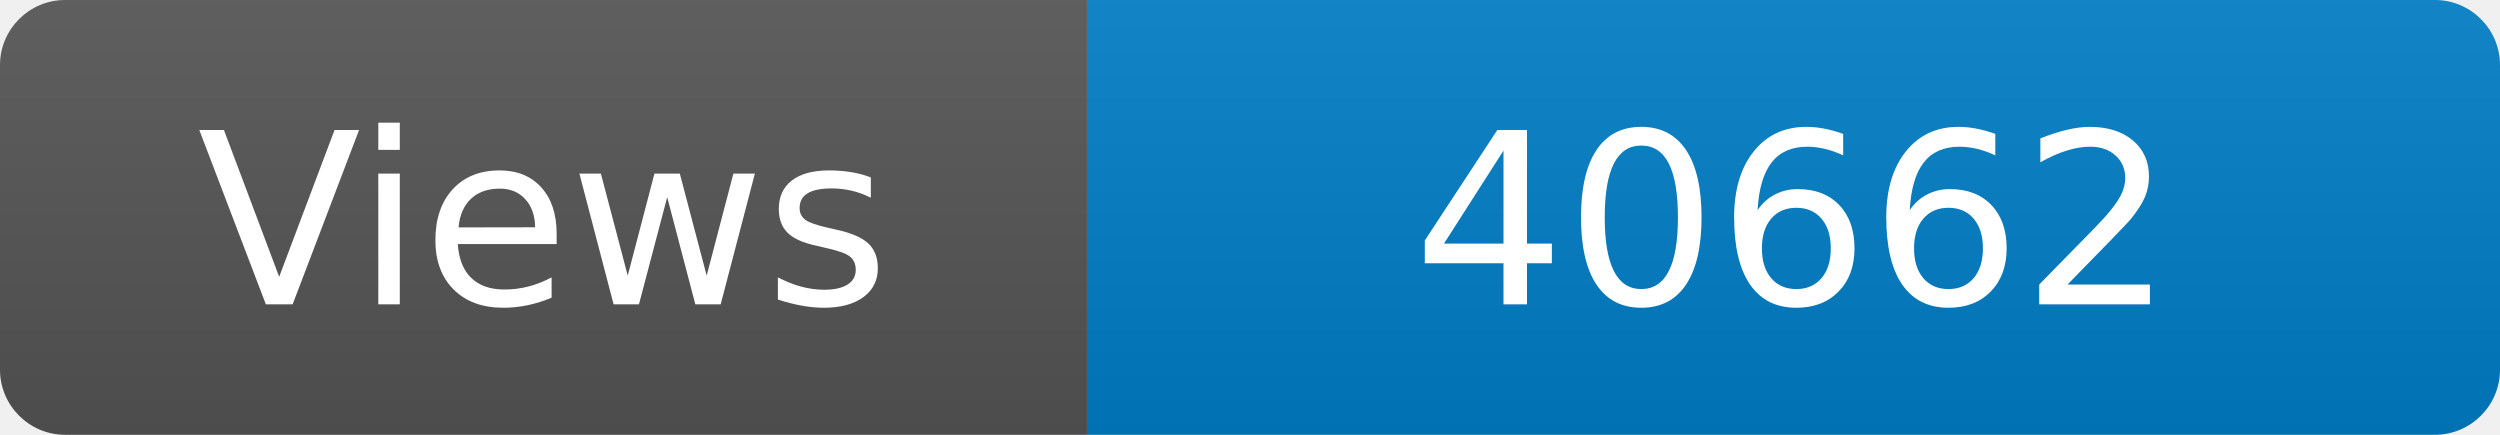
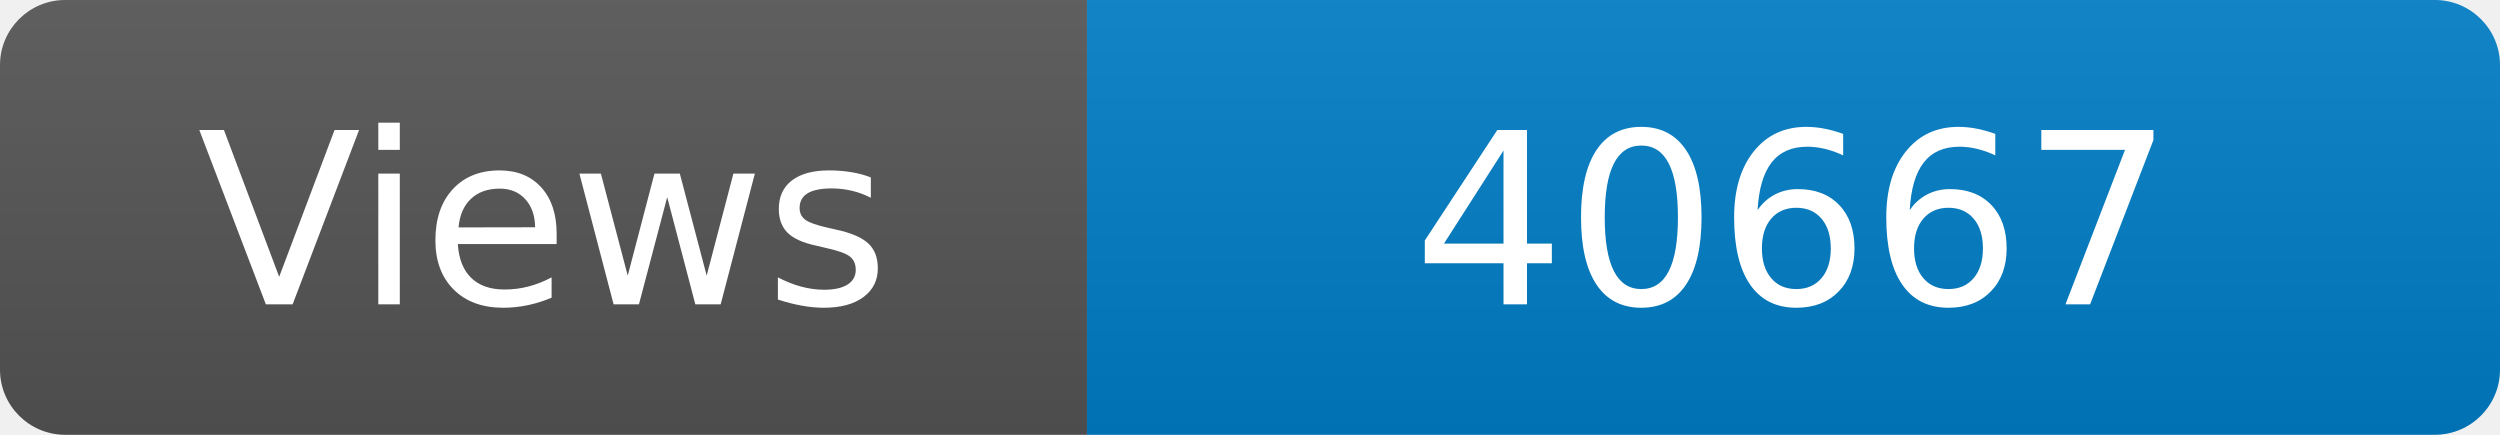
<svg xmlns="http://www.w3.org/2000/svg" width="115" height="20" role="img" aria-label="Maintained?: yes">
  <linearGradient id="s" x2="0" y2="100%">
    <stop offset="0" stop-color="#bbb" stop-opacity=".1" />
    <stop offset="1" stop-opacity=".1" />
  </linearGradient>
  <clipPath id="r">
    <rect width="115" height="20" rx="3" fill="#fff" />
  </clipPath>
  <g clip-path="url(#r)">
    <rect width="50" height="20" fill="#555" />
    <rect x="50" width="160" height="20" fill="#007ec6" />
    <rect width="115" height="20" fill="url(#s)" />
  </g>
  <g fill="#fff" text-anchor="middle" font-family="Verdana,Geneva,DejaVu Sans,sans-serif" font-size="110">
    <text x="250" y="140" transform="scale(.1)" fill="#fff">Views</text>
-     <text x="825" y="140" transform="scale(.1)" fill="#fff">40662</text>
+     <text x="825" y="140" transform="scale(.1)" fill="#fff">40667</text>
  </g>
</svg>
